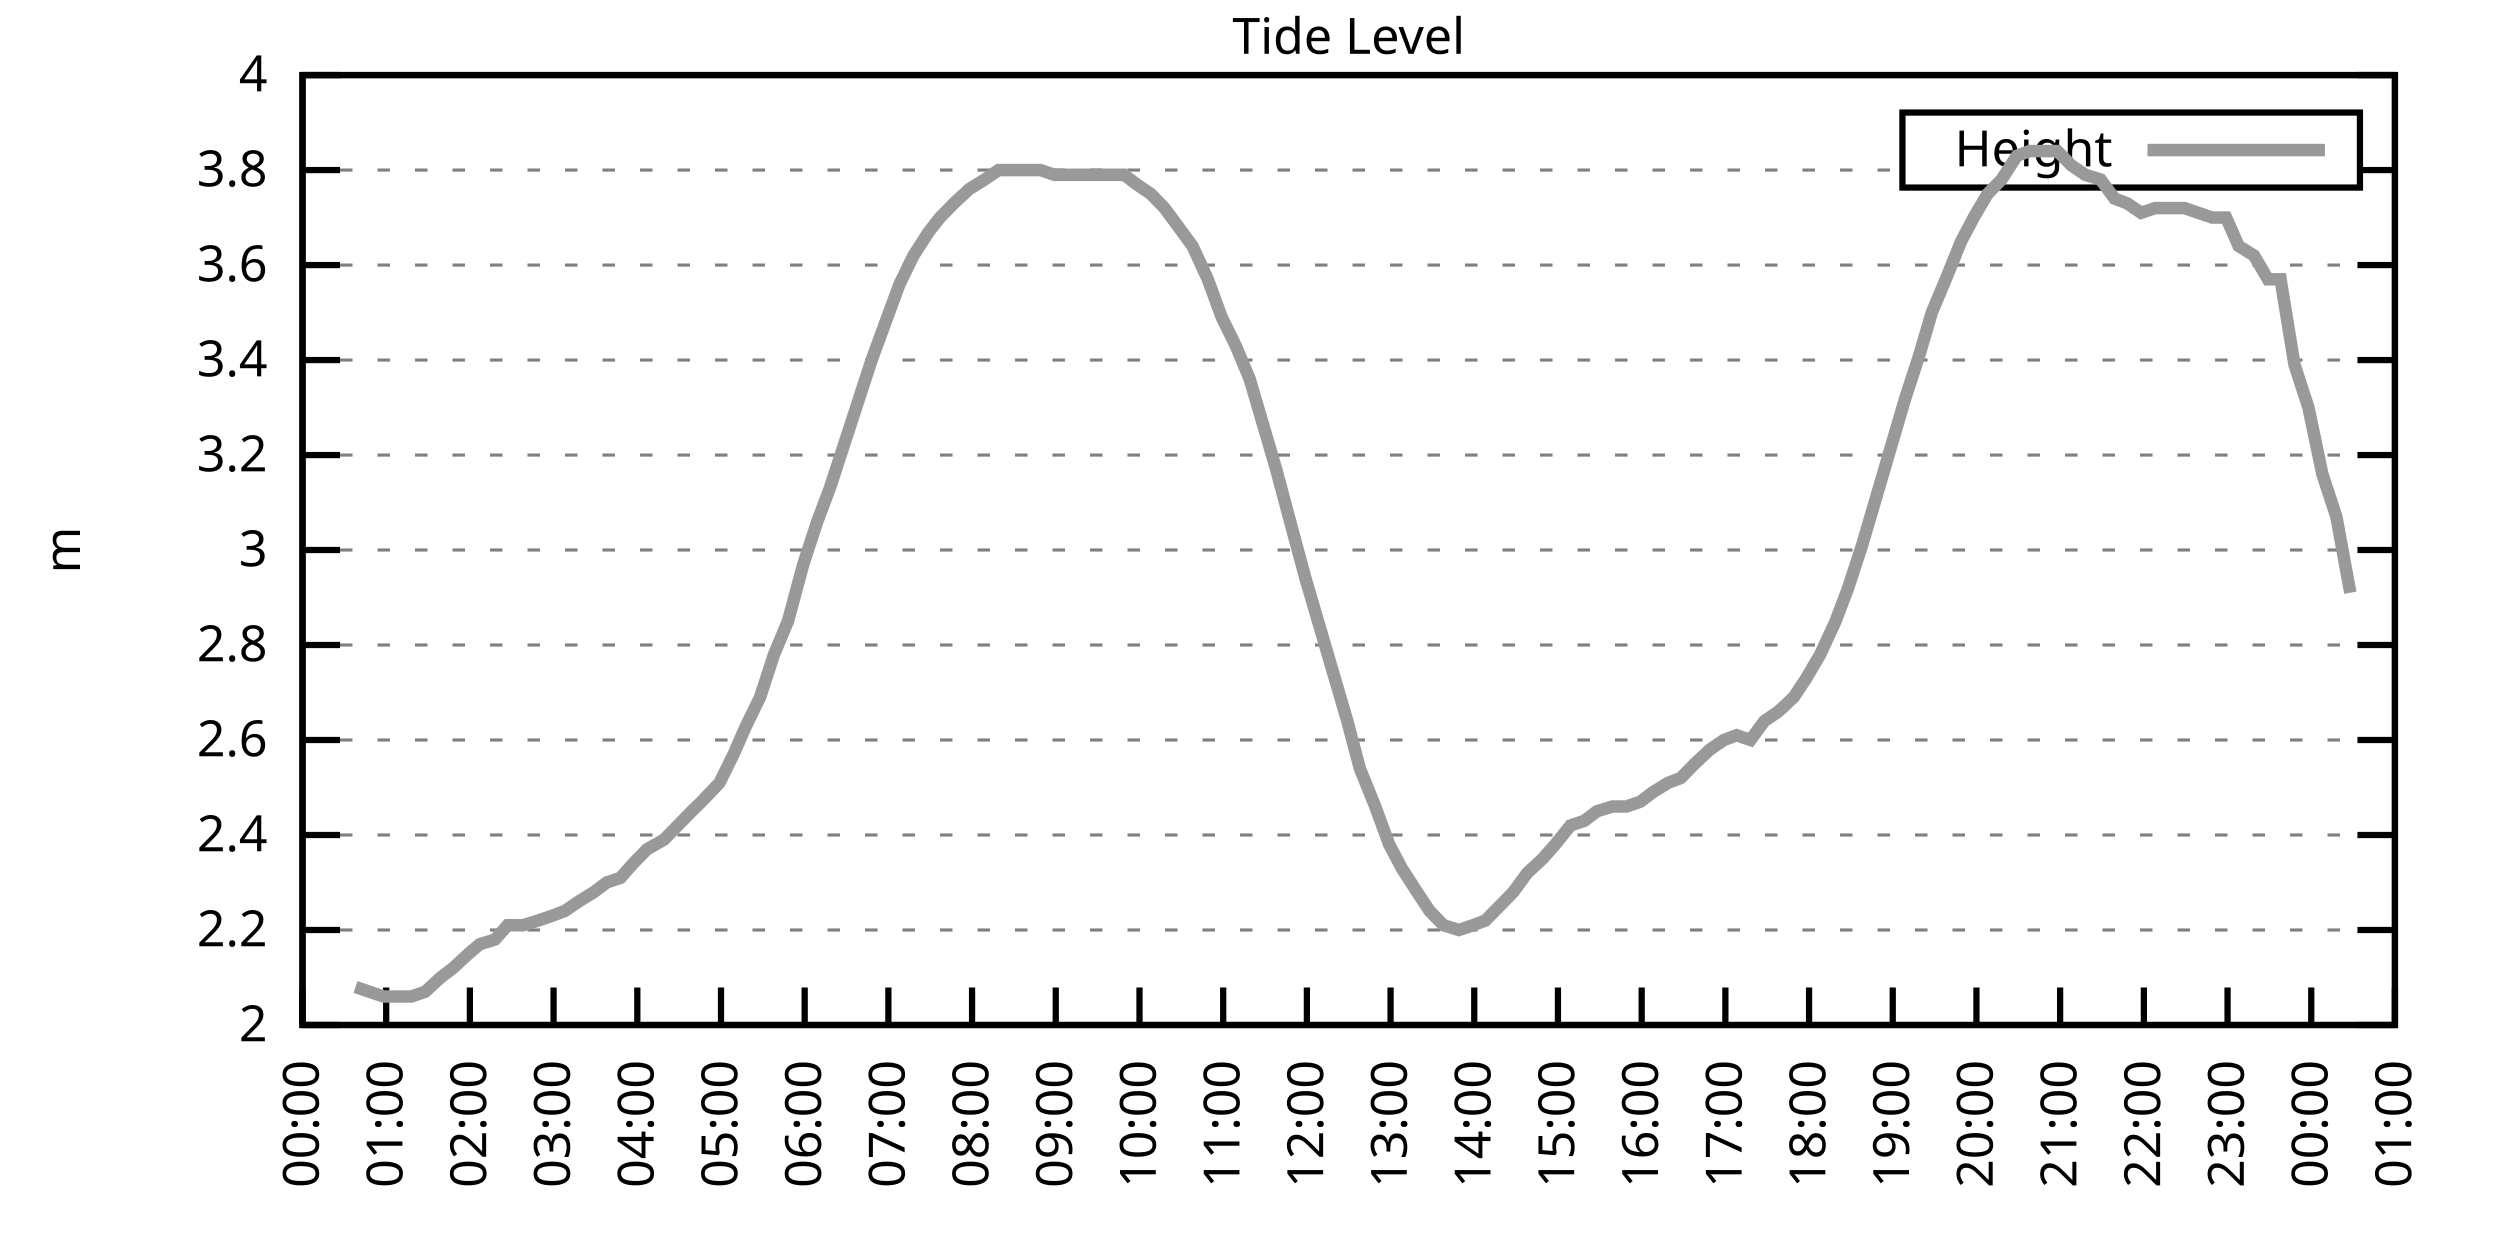
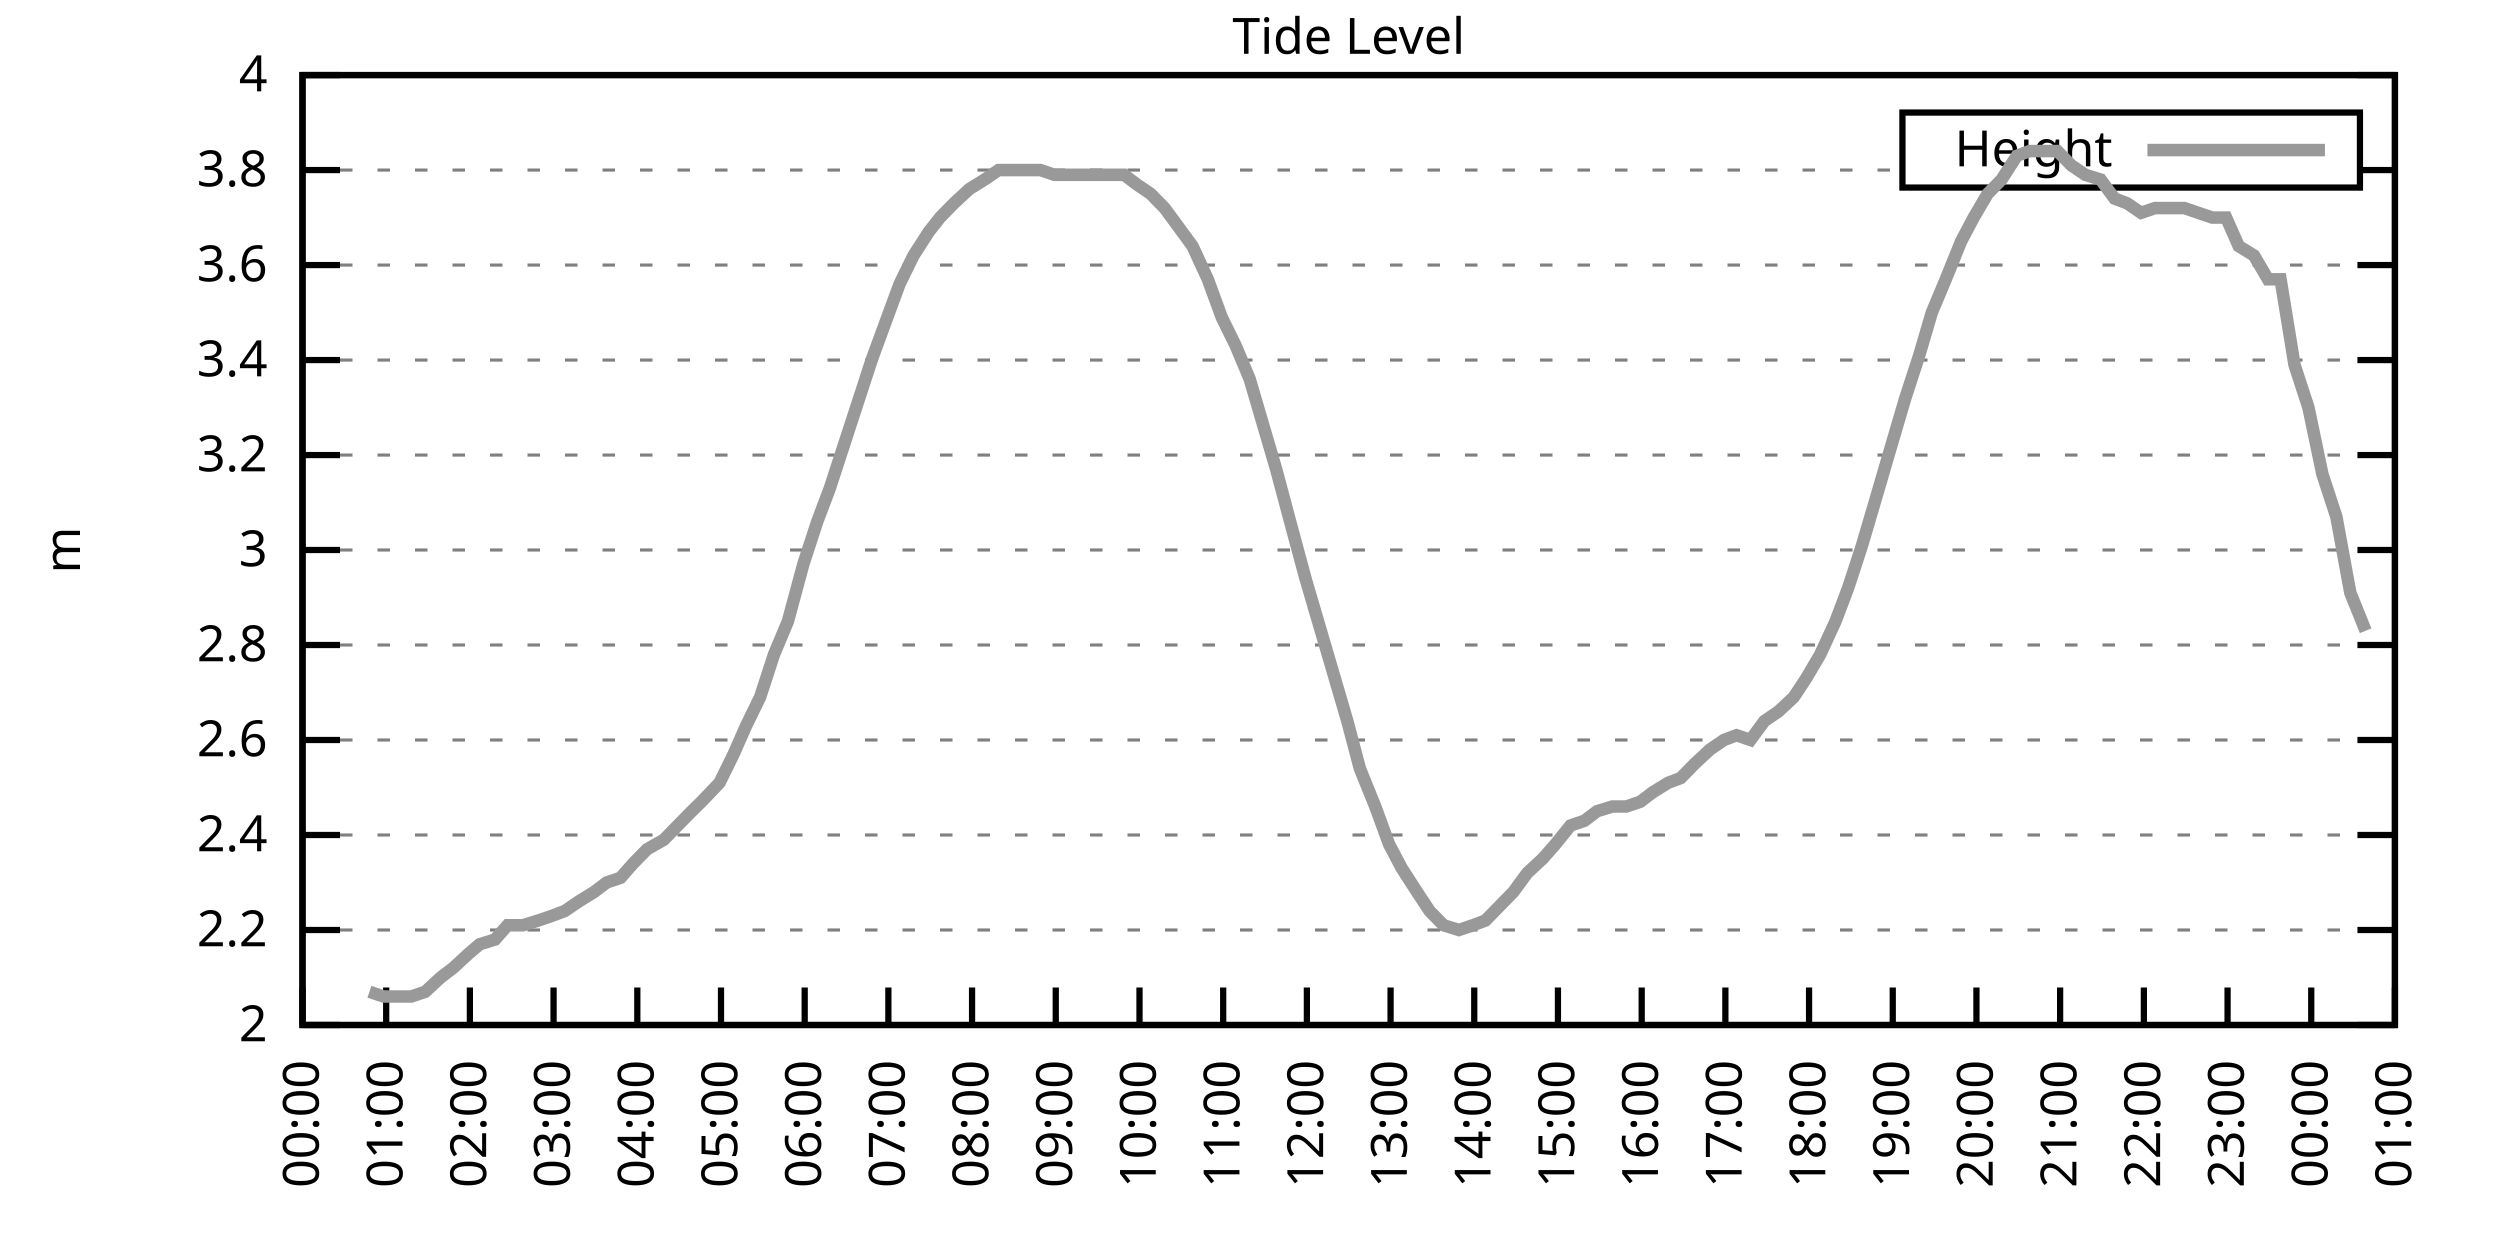
<svg xmlns="http://www.w3.org/2000/svg" xmlns:xlink="http://www.w3.org/1999/xlink" width="400" height="200" viewBox="0 0 400 200">
  <g id="gnuplot_canvas">
    <rect x="0" y="0" width="400" height="200" fill="none" />
    <defs>
      <circle id="gpDot" r="0.5" stroke-width="0.5" stroke="currentColor" />
      <path id="gpPt0" stroke-width="0.333" stroke="currentColor" d="M-1,0 h2 M0,-1 v2" />
      <path id="gpPt1" stroke-width="0.333" stroke="currentColor" d="M-1,-1 L1,1 M1,-1 L-1,1" />
      <path id="gpPt2" stroke-width="0.333" stroke="currentColor" d="M-1,0 L1,0 M0,-1 L0,1 M-1,-1 L1,1 M-1,1 L1,-1" />
      <rect id="gpPt3" stroke-width="0.333" stroke="currentColor" x="-1" y="-1" width="2" height="2" />
      <rect id="gpPt4" stroke-width="0.333" stroke="currentColor" fill="currentColor" x="-1" y="-1" width="2" height="2" />
      <circle id="gpPt5" stroke-width="0.333" stroke="currentColor" cx="0" cy="0" r="1" />
      <use xlink:href="#gpPt5" id="gpPt6" fill="currentColor" stroke="none" />
      <path id="gpPt7" stroke-width="0.333" stroke="currentColor" d="M0,-1.33 L-1.33,0.67 L1.33,0.67 z" />
      <use xlink:href="#gpPt7" id="gpPt8" fill="currentColor" stroke="none" />
      <use xlink:href="#gpPt7" id="gpPt9" stroke="currentColor" transform="rotate(180)" />
      <use xlink:href="#gpPt9" id="gpPt10" fill="currentColor" stroke="none" />
      <use xlink:href="#gpPt3" id="gpPt11" stroke="currentColor" transform="rotate(45)" />
      <use xlink:href="#gpPt11" id="gpPt12" fill="currentColor" stroke="none" />
      <path id="gpPt13" stroke-width="0.333" stroke="currentColor" d="M0,1.330 L1.265,0.411 L0.782,-1.067 L-0.782,-1.076 L-1.265,0.411 z" />
      <use xlink:href="#gpPt13" id="gpPt14" fill="currentColor" stroke="none" />
      <filter id="textbox" filterUnits="objectBoundingBox" x="0" y="0" height="1" width="1">
        <feFlood flood-color="white" flood-opacity="1" result="bgnd" />
        <feComposite in="SourceGraphic" in2="bgnd" operator="atop" />
      </filter>
      <filter id="greybox" filterUnits="objectBoundingBox" x="0" y="0" height="1" width="1">
        <feFlood flood-color="lightgrey" flood-opacity="1" result="grey" />
        <feComposite in="SourceGraphic" in2="grey" operator="atop" />
      </filter>
    </defs>
    <g fill="none" color="white" stroke="currentColor" stroke-width="1.00" stroke-linecap="butt" stroke-linejoin="miter">
</g>
    <g fill="none" color="black" stroke="currentColor" stroke-width="1.00" stroke-linecap="butt" stroke-linejoin="miter">
      <g stroke="none" shape-rendering="crispEdges">
        <polygon fill="rgb(255, 255, 255)" points="48.40,164.00 383.18,164.00 383.18,12.02 48.40,12.02 " />
      </g>
    </g>
    <g fill="none" color="black" stroke="currentColor" stroke-width="1.00" stroke-linecap="butt" stroke-linejoin="miter">
</g>
    <g fill="none" color="black" stroke="black" stroke-width="0.50" stroke-linecap="butt" stroke-linejoin="miter">
</g>
    <g fill="none" color="gray" stroke="currentColor" stroke-width="0.50" stroke-linecap="butt" stroke-linejoin="miter">
      <path stroke="gray" stroke-dasharray="2,4" class="gridline" d="M48.40,164.00 L383.19,164.00  " />
    </g>
    <g fill="none" color="gray" stroke="gray" stroke-width="1.00" stroke-linecap="butt" stroke-linejoin="miter">
</g>
    <g fill="none" color="black" stroke="currentColor" stroke-width="1.00" stroke-linecap="butt" stroke-linejoin="miter">
      <path stroke="black" d="M48.40,164.00 L54.40,164.00 M383.19,164.00 L377.19,164.00  " />
      <g transform="translate(42.80,166.60)" stroke="none" fill="black" font-family="Sans" font-size="8.00" text-anchor="end">
        <text>
          <tspan font-family="Sans"> 2</tspan>
        </text>
      </g>
    </g>
    <g fill="none" color="black" stroke="currentColor" stroke-width="1.00" stroke-linecap="butt" stroke-linejoin="miter">
</g>
    <g fill="none" color="black" stroke="black" stroke-width="0.50" stroke-linecap="butt" stroke-linejoin="miter">
</g>
    <g fill="none" color="gray" stroke="currentColor" stroke-width="0.50" stroke-linecap="butt" stroke-linejoin="miter">
      <path stroke="gray" stroke-dasharray="2,4" class="gridline" d="M48.40,148.80 L383.19,148.80  " />
    </g>
    <g fill="none" color="gray" stroke="gray" stroke-width="1.00" stroke-linecap="butt" stroke-linejoin="miter">
</g>
    <g fill="none" color="black" stroke="currentColor" stroke-width="1.00" stroke-linecap="butt" stroke-linejoin="miter">
      <path stroke="black" d="M48.40,148.80 L54.40,148.80 M383.19,148.80 L377.19,148.80  " />
      <g transform="translate(42.80,151.40)" stroke="none" fill="black" font-family="Sans" font-size="8.00" text-anchor="end">
        <text>
          <tspan font-family="Sans"> 2.2</tspan>
        </text>
      </g>
    </g>
    <g fill="none" color="black" stroke="currentColor" stroke-width="1.00" stroke-linecap="butt" stroke-linejoin="miter">
</g>
    <g fill="none" color="black" stroke="black" stroke-width="0.50" stroke-linecap="butt" stroke-linejoin="miter">
</g>
    <g fill="none" color="gray" stroke="currentColor" stroke-width="0.50" stroke-linecap="butt" stroke-linejoin="miter">
      <path stroke="gray" stroke-dasharray="2,4" class="gridline" d="M48.40,133.60 L383.19,133.60  " />
    </g>
    <g fill="none" color="gray" stroke="gray" stroke-width="1.00" stroke-linecap="butt" stroke-linejoin="miter">
</g>
    <g fill="none" color="black" stroke="currentColor" stroke-width="1.00" stroke-linecap="butt" stroke-linejoin="miter">
      <path stroke="black" d="M48.40,133.60 L54.40,133.60 M383.19,133.60 L377.19,133.60  " />
      <g transform="translate(42.80,136.20)" stroke="none" fill="black" font-family="Sans" font-size="8.00" text-anchor="end">
        <text>
          <tspan font-family="Sans"> 2.4</tspan>
        </text>
      </g>
    </g>
    <g fill="none" color="black" stroke="currentColor" stroke-width="1.00" stroke-linecap="butt" stroke-linejoin="miter">
</g>
    <g fill="none" color="black" stroke="black" stroke-width="0.50" stroke-linecap="butt" stroke-linejoin="miter">
</g>
    <g fill="none" color="gray" stroke="currentColor" stroke-width="0.50" stroke-linecap="butt" stroke-linejoin="miter">
      <path stroke="gray" stroke-dasharray="2,4" class="gridline" d="M48.40,118.40 L383.19,118.40  " />
    </g>
    <g fill="none" color="gray" stroke="gray" stroke-width="1.00" stroke-linecap="butt" stroke-linejoin="miter">
</g>
    <g fill="none" color="black" stroke="currentColor" stroke-width="1.00" stroke-linecap="butt" stroke-linejoin="miter">
      <path stroke="black" d="M48.40,118.40 L54.40,118.40 M383.19,118.40 L377.19,118.40  " />
      <g transform="translate(42.80,121.00)" stroke="none" fill="black" font-family="Sans" font-size="8.00" text-anchor="end">
        <text>
          <tspan font-family="Sans"> 2.6</tspan>
        </text>
      </g>
    </g>
    <g fill="none" color="black" stroke="currentColor" stroke-width="1.00" stroke-linecap="butt" stroke-linejoin="miter">
</g>
    <g fill="none" color="black" stroke="black" stroke-width="0.50" stroke-linecap="butt" stroke-linejoin="miter">
</g>
    <g fill="none" color="gray" stroke="currentColor" stroke-width="0.50" stroke-linecap="butt" stroke-linejoin="miter">
      <path stroke="gray" stroke-dasharray="2,4" class="gridline" d="M48.40,103.20 L383.19,103.20  " />
    </g>
    <g fill="none" color="gray" stroke="gray" stroke-width="1.00" stroke-linecap="butt" stroke-linejoin="miter">
</g>
    <g fill="none" color="black" stroke="currentColor" stroke-width="1.00" stroke-linecap="butt" stroke-linejoin="miter">
      <path stroke="black" d="M48.40,103.20 L54.40,103.20 M383.19,103.20 L377.19,103.20  " />
      <g transform="translate(42.80,105.80)" stroke="none" fill="black" font-family="Sans" font-size="8.00" text-anchor="end">
        <text>
          <tspan font-family="Sans"> 2.8</tspan>
        </text>
      </g>
    </g>
    <g fill="none" color="black" stroke="currentColor" stroke-width="1.00" stroke-linecap="butt" stroke-linejoin="miter">
</g>
    <g fill="none" color="black" stroke="black" stroke-width="0.50" stroke-linecap="butt" stroke-linejoin="miter">
</g>
    <g fill="none" color="gray" stroke="currentColor" stroke-width="0.50" stroke-linecap="butt" stroke-linejoin="miter">
      <path stroke="gray" stroke-dasharray="2,4" class="gridline" d="M48.40,88.00 L383.19,88.00  " />
    </g>
    <g fill="none" color="gray" stroke="gray" stroke-width="1.00" stroke-linecap="butt" stroke-linejoin="miter">
</g>
    <g fill="none" color="black" stroke="currentColor" stroke-width="1.00" stroke-linecap="butt" stroke-linejoin="miter">
      <path stroke="black" d="M48.40,88.00 L54.40,88.00 M383.19,88.00 L377.19,88.00  " />
      <g transform="translate(42.80,90.60)" stroke="none" fill="black" font-family="Sans" font-size="8.00" text-anchor="end">
        <text>
          <tspan font-family="Sans"> 3</tspan>
        </text>
      </g>
    </g>
    <g fill="none" color="black" stroke="currentColor" stroke-width="1.00" stroke-linecap="butt" stroke-linejoin="miter">
</g>
    <g fill="none" color="black" stroke="black" stroke-width="0.50" stroke-linecap="butt" stroke-linejoin="miter">
</g>
    <g fill="none" color="gray" stroke="currentColor" stroke-width="0.50" stroke-linecap="butt" stroke-linejoin="miter">
      <path stroke="gray" stroke-dasharray="2,4" class="gridline" d="M48.40,72.81 L383.19,72.81  " />
    </g>
    <g fill="none" color="gray" stroke="gray" stroke-width="1.00" stroke-linecap="butt" stroke-linejoin="miter">
</g>
    <g fill="none" color="black" stroke="currentColor" stroke-width="1.00" stroke-linecap="butt" stroke-linejoin="miter">
      <path stroke="black" d="M48.40,72.81 L54.40,72.81 M383.19,72.81 L377.19,72.81  " />
      <g transform="translate(42.80,75.41)" stroke="none" fill="black" font-family="Sans" font-size="8.00" text-anchor="end">
        <text>
          <tspan font-family="Sans"> 3.2</tspan>
        </text>
      </g>
    </g>
    <g fill="none" color="black" stroke="currentColor" stroke-width="1.00" stroke-linecap="butt" stroke-linejoin="miter">
</g>
    <g fill="none" color="black" stroke="black" stroke-width="0.50" stroke-linecap="butt" stroke-linejoin="miter">
</g>
    <g fill="none" color="gray" stroke="currentColor" stroke-width="0.50" stroke-linecap="butt" stroke-linejoin="miter">
      <path stroke="gray" stroke-dasharray="2,4" class="gridline" d="M48.40,57.61 L383.19,57.61  " />
    </g>
    <g fill="none" color="gray" stroke="gray" stroke-width="1.00" stroke-linecap="butt" stroke-linejoin="miter">
</g>
    <g fill="none" color="black" stroke="currentColor" stroke-width="1.00" stroke-linecap="butt" stroke-linejoin="miter">
      <path stroke="black" d="M48.40,57.61 L54.40,57.61 M383.19,57.61 L377.19,57.61  " />
      <g transform="translate(42.80,60.21)" stroke="none" fill="black" font-family="Sans" font-size="8.00" text-anchor="end">
        <text>
          <tspan font-family="Sans"> 3.4</tspan>
        </text>
      </g>
    </g>
    <g fill="none" color="black" stroke="currentColor" stroke-width="1.00" stroke-linecap="butt" stroke-linejoin="miter">
</g>
    <g fill="none" color="black" stroke="black" stroke-width="0.50" stroke-linecap="butt" stroke-linejoin="miter">
</g>
    <g fill="none" color="gray" stroke="currentColor" stroke-width="0.50" stroke-linecap="butt" stroke-linejoin="miter">
      <path stroke="gray" stroke-dasharray="2,4" class="gridline" d="M48.40,42.41 L383.19,42.41  " />
    </g>
    <g fill="none" color="gray" stroke="gray" stroke-width="1.00" stroke-linecap="butt" stroke-linejoin="miter">
</g>
    <g fill="none" color="black" stroke="currentColor" stroke-width="1.00" stroke-linecap="butt" stroke-linejoin="miter">
      <path stroke="black" d="M48.40,42.41 L54.40,42.41 M383.19,42.41 L377.19,42.41  " />
      <g transform="translate(42.80,45.01)" stroke="none" fill="black" font-family="Sans" font-size="8.00" text-anchor="end">
        <text>
          <tspan font-family="Sans"> 3.6</tspan>
        </text>
      </g>
    </g>
    <g fill="none" color="black" stroke="currentColor" stroke-width="1.00" stroke-linecap="butt" stroke-linejoin="miter">
</g>
    <g fill="none" color="black" stroke="black" stroke-width="0.50" stroke-linecap="butt" stroke-linejoin="miter">
</g>
    <g fill="none" color="gray" stroke="currentColor" stroke-width="0.50" stroke-linecap="butt" stroke-linejoin="miter">
      <path stroke="gray" stroke-dasharray="2,4" class="gridline" d="M48.40,27.21 L304.39,27.21 M377.59,27.21 L383.19,27.21  " />
    </g>
    <g fill="none" color="gray" stroke="gray" stroke-width="1.00" stroke-linecap="butt" stroke-linejoin="miter">
</g>
    <g fill="none" color="black" stroke="currentColor" stroke-width="1.00" stroke-linecap="butt" stroke-linejoin="miter">
      <path stroke="black" d="M48.40,27.21 L54.40,27.21 M383.19,27.21 L377.19,27.21  " />
      <g transform="translate(42.80,29.81)" stroke="none" fill="black" font-family="Sans" font-size="8.00" text-anchor="end">
        <text>
          <tspan font-family="Sans"> 3.8</tspan>
        </text>
      </g>
    </g>
    <g fill="none" color="black" stroke="currentColor" stroke-width="1.00" stroke-linecap="butt" stroke-linejoin="miter">
</g>
    <g fill="none" color="black" stroke="black" stroke-width="0.50" stroke-linecap="butt" stroke-linejoin="miter">
</g>
    <g fill="none" color="gray" stroke="currentColor" stroke-width="0.50" stroke-linecap="butt" stroke-linejoin="miter">
      <path stroke="gray" stroke-dasharray="2,4" class="gridline" d="M48.40,12.01 L383.19,12.01  " />
    </g>
    <g fill="none" color="gray" stroke="gray" stroke-width="1.00" stroke-linecap="butt" stroke-linejoin="miter">
</g>
    <g fill="none" color="black" stroke="currentColor" stroke-width="1.00" stroke-linecap="butt" stroke-linejoin="miter">
      <path stroke="black" d="M48.40,12.01 L54.40,12.01 M383.19,12.01 L377.19,12.01  " />
      <g transform="translate(42.80,14.61)" stroke="none" fill="black" font-family="Sans" font-size="8.00" text-anchor="end">
        <text>
          <tspan font-family="Sans"> 4</tspan>
        </text>
      </g>
    </g>
    <g fill="none" color="black" stroke="currentColor" stroke-width="1.00" stroke-linecap="butt" stroke-linejoin="miter">
      <path stroke="black" d="M48.40,164.00 L48.40,158.00  " />
      <g transform="translate(51.00,169.60) rotate(270.00)" stroke="none" fill="black" font-family="Sans" font-size="8.00" text-anchor="end">
        <text>
          <tspan font-family="Sans">00:00</tspan>
        </text>
      </g>
    </g>
    <g fill="none" color="black" stroke="currentColor" stroke-width="1.00" stroke-linecap="butt" stroke-linejoin="miter">
      <path stroke="black" d="M61.79,164.00 L61.79,158.00  " />
      <g transform="translate(64.39,169.60) rotate(270.00)" stroke="none" fill="black" font-family="Sans" font-size="8.00" text-anchor="end">
        <text>
          <tspan font-family="Sans">01:00</tspan>
        </text>
      </g>
    </g>
    <g fill="none" color="black" stroke="currentColor" stroke-width="1.00" stroke-linecap="butt" stroke-linejoin="miter">
      <path stroke="black" d="M75.18,164.00 L75.18,158.00  " />
      <g transform="translate(77.78,169.60) rotate(270.00)" stroke="none" fill="black" font-family="Sans" font-size="8.00" text-anchor="end">
        <text>
          <tspan font-family="Sans">02:00</tspan>
        </text>
      </g>
    </g>
    <g fill="none" color="black" stroke="currentColor" stroke-width="1.00" stroke-linecap="butt" stroke-linejoin="miter">
      <path stroke="black" d="M88.57,164.00 L88.57,158.00  " />
      <g transform="translate(91.17,169.60) rotate(270.00)" stroke="none" fill="black" font-family="Sans" font-size="8.00" text-anchor="end">
        <text>
          <tspan font-family="Sans">03:00</tspan>
        </text>
      </g>
    </g>
    <g fill="none" color="black" stroke="currentColor" stroke-width="1.00" stroke-linecap="butt" stroke-linejoin="miter">
      <path stroke="black" d="M101.97,164.00 L101.97,158.00  " />
      <g transform="translate(104.57,169.60) rotate(270.00)" stroke="none" fill="black" font-family="Sans" font-size="8.00" text-anchor="end">
        <text>
          <tspan font-family="Sans">04:00</tspan>
        </text>
      </g>
    </g>
    <g fill="none" color="black" stroke="currentColor" stroke-width="1.00" stroke-linecap="butt" stroke-linejoin="miter">
      <path stroke="black" d="M115.36,164.00 L115.36,158.00  " />
      <g transform="translate(117.96,169.60) rotate(270.00)" stroke="none" fill="black" font-family="Sans" font-size="8.00" text-anchor="end">
        <text>
          <tspan font-family="Sans">05:00</tspan>
        </text>
      </g>
    </g>
    <g fill="none" color="black" stroke="currentColor" stroke-width="1.00" stroke-linecap="butt" stroke-linejoin="miter">
      <path stroke="black" d="M128.75,164.00 L128.75,158.00  " />
      <g transform="translate(131.35,169.60) rotate(270.00)" stroke="none" fill="black" font-family="Sans" font-size="8.00" text-anchor="end">
        <text>
          <tspan font-family="Sans">06:00</tspan>
        </text>
      </g>
    </g>
    <g fill="none" color="black" stroke="currentColor" stroke-width="1.00" stroke-linecap="butt" stroke-linejoin="miter">
      <path stroke="black" d="M142.14,164.00 L142.14,158.00  " />
      <g transform="translate(144.74,169.60) rotate(270.00)" stroke="none" fill="black" font-family="Sans" font-size="8.00" text-anchor="end">
        <text>
          <tspan font-family="Sans">07:00</tspan>
        </text>
      </g>
    </g>
    <g fill="none" color="black" stroke="currentColor" stroke-width="1.00" stroke-linecap="butt" stroke-linejoin="miter">
      <path stroke="black" d="M155.53,164.00 L155.53,158.00  " />
      <g transform="translate(158.13,169.60) rotate(270.00)" stroke="none" fill="black" font-family="Sans" font-size="8.00" text-anchor="end">
        <text>
          <tspan font-family="Sans">08:00</tspan>
        </text>
      </g>
    </g>
    <g fill="none" color="black" stroke="currentColor" stroke-width="1.00" stroke-linecap="butt" stroke-linejoin="miter">
      <path stroke="black" d="M168.92,164.00 L168.92,158.00  " />
      <g transform="translate(171.52,169.60) rotate(270.00)" stroke="none" fill="black" font-family="Sans" font-size="8.00" text-anchor="end">
        <text>
          <tspan font-family="Sans">09:00</tspan>
        </text>
      </g>
    </g>
    <g fill="none" color="black" stroke="currentColor" stroke-width="1.00" stroke-linecap="butt" stroke-linejoin="miter">
      <path stroke="black" d="M182.32,164.00 L182.32,158.00  " />
      <g transform="translate(184.92,169.60) rotate(270.00)" stroke="none" fill="black" font-family="Sans" font-size="8.00" text-anchor="end">
        <text>
          <tspan font-family="Sans">10:00</tspan>
        </text>
      </g>
    </g>
    <g fill="none" color="black" stroke="currentColor" stroke-width="1.00" stroke-linecap="butt" stroke-linejoin="miter">
      <path stroke="black" d="M195.71,164.00 L195.71,158.00  " />
      <g transform="translate(198.31,169.60) rotate(270.00)" stroke="none" fill="black" font-family="Sans" font-size="8.00" text-anchor="end">
        <text>
          <tspan font-family="Sans">11:00</tspan>
        </text>
      </g>
    </g>
    <g fill="none" color="black" stroke="currentColor" stroke-width="1.00" stroke-linecap="butt" stroke-linejoin="miter">
      <path stroke="black" d="M209.10,164.00 L209.10,158.00  " />
      <g transform="translate(211.70,169.60) rotate(270.00)" stroke="none" fill="black" font-family="Sans" font-size="8.00" text-anchor="end">
        <text>
          <tspan font-family="Sans">12:00</tspan>
        </text>
      </g>
    </g>
    <g fill="none" color="black" stroke="currentColor" stroke-width="1.00" stroke-linecap="butt" stroke-linejoin="miter">
      <path stroke="black" d="M222.49,164.00 L222.49,158.00  " />
      <g transform="translate(225.09,169.60) rotate(270.00)" stroke="none" fill="black" font-family="Sans" font-size="8.00" text-anchor="end">
        <text>
          <tspan font-family="Sans">13:00</tspan>
        </text>
      </g>
    </g>
    <g fill="none" color="black" stroke="currentColor" stroke-width="1.00" stroke-linecap="butt" stroke-linejoin="miter">
      <path stroke="black" d="M235.88,164.00 L235.88,158.00  " />
      <g transform="translate(238.48,169.60) rotate(270.00)" stroke="none" fill="black" font-family="Sans" font-size="8.00" text-anchor="end">
        <text>
          <tspan font-family="Sans">14:00</tspan>
        </text>
      </g>
    </g>
    <g fill="none" color="black" stroke="currentColor" stroke-width="1.00" stroke-linecap="butt" stroke-linejoin="miter">
      <path stroke="black" d="M249.27,164.00 L249.27,158.00  " />
      <g transform="translate(251.87,169.60) rotate(270.00)" stroke="none" fill="black" font-family="Sans" font-size="8.00" text-anchor="end">
        <text>
          <tspan font-family="Sans">15:00</tspan>
        </text>
      </g>
    </g>
    <g fill="none" color="black" stroke="currentColor" stroke-width="1.00" stroke-linecap="butt" stroke-linejoin="miter">
      <path stroke="black" d="M262.67,164.00 L262.67,158.00  " />
      <g transform="translate(265.27,169.60) rotate(270.00)" stroke="none" fill="black" font-family="Sans" font-size="8.00" text-anchor="end">
        <text>
          <tspan font-family="Sans">16:00</tspan>
        </text>
      </g>
    </g>
    <g fill="none" color="black" stroke="currentColor" stroke-width="1.00" stroke-linecap="butt" stroke-linejoin="miter">
      <path stroke="black" d="M276.06,164.00 L276.06,158.00  " />
      <g transform="translate(278.66,169.60) rotate(270.00)" stroke="none" fill="black" font-family="Sans" font-size="8.00" text-anchor="end">
        <text>
          <tspan font-family="Sans">17:00</tspan>
        </text>
      </g>
    </g>
    <g fill="none" color="black" stroke="currentColor" stroke-width="1.00" stroke-linecap="butt" stroke-linejoin="miter">
      <path stroke="black" d="M289.45,164.00 L289.45,158.00  " />
      <g transform="translate(292.05,169.60) rotate(270.00)" stroke="none" fill="black" font-family="Sans" font-size="8.00" text-anchor="end">
        <text>
          <tspan font-family="Sans">18:00</tspan>
        </text>
      </g>
    </g>
    <g fill="none" color="black" stroke="currentColor" stroke-width="1.00" stroke-linecap="butt" stroke-linejoin="miter">
      <path stroke="black" d="M302.84,164.00 L302.84,158.00  " />
      <g transform="translate(305.44,169.60) rotate(270.00)" stroke="none" fill="black" font-family="Sans" font-size="8.00" text-anchor="end">
        <text>
          <tspan font-family="Sans">19:00</tspan>
        </text>
      </g>
    </g>
    <g fill="none" color="black" stroke="currentColor" stroke-width="1.00" stroke-linecap="butt" stroke-linejoin="miter">
      <path stroke="black" d="M316.23,164.00 L316.23,158.00  " />
      <g transform="translate(318.83,169.60) rotate(270.00)" stroke="none" fill="black" font-family="Sans" font-size="8.00" text-anchor="end">
        <text>
          <tspan font-family="Sans">20:00</tspan>
        </text>
      </g>
    </g>
    <g fill="none" color="black" stroke="currentColor" stroke-width="1.00" stroke-linecap="butt" stroke-linejoin="miter">
      <path stroke="black" d="M329.62,164.00 L329.62,158.00  " />
      <g transform="translate(332.22,169.60) rotate(270.00)" stroke="none" fill="black" font-family="Sans" font-size="8.00" text-anchor="end">
        <text>
          <tspan font-family="Sans">21:00</tspan>
        </text>
      </g>
    </g>
    <g fill="none" color="black" stroke="currentColor" stroke-width="1.00" stroke-linecap="butt" stroke-linejoin="miter">
      <path stroke="black" d="M343.02,164.00 L343.02,158.00  " />
      <g transform="translate(345.62,169.60) rotate(270.00)" stroke="none" fill="black" font-family="Sans" font-size="8.00" text-anchor="end">
        <text>
          <tspan font-family="Sans">22:00</tspan>
        </text>
      </g>
    </g>
    <g fill="none" color="black" stroke="currentColor" stroke-width="1.00" stroke-linecap="butt" stroke-linejoin="miter">
      <path stroke="black" d="M356.41,164.00 L356.41,158.00  " />
      <g transform="translate(359.01,169.60) rotate(270.00)" stroke="none" fill="black" font-family="Sans" font-size="8.00" text-anchor="end">
        <text>
          <tspan font-family="Sans">23:00</tspan>
        </text>
      </g>
    </g>
    <g fill="none" color="black" stroke="currentColor" stroke-width="1.00" stroke-linecap="butt" stroke-linejoin="miter">
      <path stroke="black" d="M369.80,164.00 L369.80,158.00  " />
      <g transform="translate(372.40,169.60) rotate(270.00)" stroke="none" fill="black" font-family="Sans" font-size="8.00" text-anchor="end">
        <text>
          <tspan font-family="Sans">00:00</tspan>
        </text>
      </g>
    </g>
    <g fill="none" color="black" stroke="currentColor" stroke-width="1.00" stroke-linecap="butt" stroke-linejoin="miter">
      <path stroke="black" d="M383.19,164.00 L383.19,158.00  " />
      <g transform="translate(385.79,169.60) rotate(270.00)" stroke="none" fill="black" font-family="Sans" font-size="8.00" text-anchor="end">
        <text>
          <tspan font-family="Sans">01:00</tspan>
        </text>
      </g>
    </g>
    <g fill="none" color="black" stroke="currentColor" stroke-width="1.00" stroke-linecap="butt" stroke-linejoin="miter">
</g>
    <g fill="none" color="black" stroke="currentColor" stroke-width="1.00" stroke-linecap="butt" stroke-linejoin="miter">
      <path stroke="black" d="M48.40,12.01 L48.40,164.00 L383.19,164.00 L383.19,12.01 L48.40,12.01 Z  " />
    </g>
    <g fill="none" color="black" stroke="currentColor" stroke-width="1.00" stroke-linecap="butt" stroke-linejoin="miter">
</g>
    <g fill="none" color="black" stroke="currentColor" stroke-width="1.00" stroke-linecap="butt" stroke-linejoin="miter">
      <path stroke="black" d="M304.39,30.01 L304.39,18.01 L377.59,18.01 L377.59,30.01 L304.39,30.01 Z  " />
    </g>
    <g id="Tide_level_plot_1">
      <g fill="none" color="white" stroke="black" stroke-width="2.00" stroke-linecap="butt" stroke-linejoin="miter">
</g>
      <g fill="none" color="black" stroke="currentColor" stroke-width="2.00" stroke-linecap="butt" stroke-linejoin="miter">
        <g transform="translate(337.99,26.61)" stroke="none" fill="black" font-family="Sans" font-size="8.00" text-anchor="end">
          <text>
            <tspan font-family="Sans">Height</tspan>
          </text>
        </g>
      </g>
      <g fill="none" color="black" stroke="currentColor" stroke-width="2.00" stroke-linecap="butt" stroke-linejoin="miter">
-         <path stroke="rgb(153, 153, 153)" d="M343.59,24.01 L371.99,24.01 M56.88,157.92 L59.11,158.68 L61.35,159.44 L63.58,159.44 L65.81,159.44 L68.04,158.68   L70.50,156.40 L72.50,154.88 L74.96,152.60 L76.75,151.08 L79.20,150.32 L81.21,148.04 L83.66,148.04 L86.12,147.28   L88.35,146.52 L90.36,145.76 L92.59,144.24 L95.05,142.72 L97.06,141.20 L99.29,140.44 L101.30,138.16 L103.53,135.88   L106.21,134.36 L108.44,132.08 L110.67,129.80 L112.23,128.28 L115.13,125.24 L117.37,120.68 L119.38,116.12 L121.61,111.56   L123.84,104.72 L126.07,99.40 L128.53,90.28 L130.76,83.45 L132.77,78.13 L135.00,71.29 L137.23,64.45 L139.46,57.61   L141.69,51.53 L143.93,45.45 L146.16,40.89 L148.61,37.09 L150.40,34.81 L152.63,32.53 L155.09,30.25 L157.54,28.73   L159.77,27.21 L161.56,27.21 L164.01,27.21 L166.47,27.21 L168.70,27.97 L170.93,27.97 L172.94,27.97 L175.17,27.97   L177.41,27.97 L179.86,27.97 L181.87,29.49 L184.10,31.01 L186.33,33.29 L188.57,36.33 L190.80,39.37 L193.25,44.69   L195.48,50.77 L197.72,55.33 L199.95,60.65 L202.18,68.25 L204.19,75.09 L206.42,83.45 L208.88,92.56 L211.11,100.16   L213.34,107.76 L215.57,115.36 L217.58,122.96 L220.04,129.04 L222.27,135.12 L224.28,138.92 L226.73,142.72 L228.74,145.76   L230.97,148.04 L233.43,148.80 L235.66,148.04 L237.67,147.28 L239.90,145.00 L242.13,142.72 L244.36,139.68 L246.82,137.40   L248.83,135.12 L251.28,132.08 L253.51,131.32 L255.52,129.80 L257.98,129.04 L260.21,129.04 L262.44,128.28 L264.45,126.76   L266.91,125.24 L268.92,124.48 L271.15,122.20 L273.60,119.92 L275.83,118.40 L277.84,117.64 L280.07,118.40 L282.31,115.36   L284.54,113.84 L286.99,111.56 L289.00,108.52 L291.23,104.72 L293.69,99.40 L295.70,94.08 L297.93,87.25 L300.39,78.89   L302.39,72.05 L304.85,63.69 L307.08,56.85 L309.09,50.01 L311.32,44.69 L313.78,38.61 L315.79,34.81 L318.02,31.01   L320.25,28.73 L322.70,24.93 L324.71,24.17 L326.95,24.17 L329.18,24.17 L331.41,26.45 L333.64,27.97 L336.10,28.73   L338.33,31.77 L340.34,32.53 L342.57,34.05 L344.80,33.29 L347.03,33.29 L349.49,33.29 L351.72,34.05 L353.95,34.81   L356.18,34.81 L358.19,39.37 L360.65,40.89 L362.88,44.69 L364.89,44.69 L367.12,58.37 L369.35,65.21 L371.58,75.85   L373.82,82.69 L376.05,94.84  " />
+         <path stroke="rgb(153, 153, 153)" d="M343.59,24.01 L371.99,24.01 M59.11,158.68 L61.35,159.44 L63.58,159.44 L65.81,159.44 L68.04,158.68 L70.50,156.40   L72.50,154.88 L74.96,152.60 L76.75,151.08 L79.20,150.32 L81.21,148.04 L83.66,148.04 L86.12,147.28 L88.35,146.52   L90.36,145.76 L92.59,144.24 L95.05,142.72 L97.06,141.20 L99.29,140.44 L101.30,138.16 L103.53,135.88 L106.21,134.36   L108.44,132.08 L110.67,129.80 L112.23,128.28 L115.13,125.24 L117.37,120.68 L119.38,116.12 L121.61,111.56 L123.84,104.72   L126.07,99.40 L128.53,90.28 L130.76,83.45 L132.77,78.13 L135.00,71.29 L137.23,64.45 L139.46,57.61 L141.69,51.53   L143.93,45.45 L146.16,40.89 L148.61,37.09 L150.40,34.81 L152.63,32.53 L155.09,30.25 L157.54,28.73 L159.77,27.21   L161.56,27.21 L164.01,27.21 L166.47,27.21 L168.70,27.97 L170.93,27.97 L172.94,27.97 L175.17,27.97 L177.41,27.97   L179.86,27.97 L181.87,29.49 L184.10,31.01 L186.33,33.29 L188.57,36.33 L190.80,39.37 L193.25,44.69 L195.48,50.77   L197.72,55.33 L199.95,60.65 L202.18,68.25 L204.19,75.09 L206.42,83.45 L208.88,92.56 L211.11,100.16 L213.34,107.76   L215.57,115.36 L217.58,122.96 L220.04,129.04 L222.27,135.12 L224.28,138.92 L226.73,142.72 L228.74,145.76 L230.97,148.04   L233.43,148.80 L235.66,148.04 L237.67,147.28 L239.90,145.00 L242.13,142.72 L244.36,139.68 L246.82,137.40 L248.83,135.12   L251.28,132.08 L253.51,131.32 L255.52,129.80 L257.98,129.04 L260.21,129.04 L262.44,128.28 L264.45,126.76 L266.91,125.24   L268.92,124.48 L271.15,122.20 L273.60,119.92 L275.83,118.40 L277.84,117.64 L280.07,118.40 L282.31,115.36 L284.54,113.84   L286.99,111.56 L289.00,108.52 L291.23,104.72 L293.69,99.40 L295.70,94.08 L297.93,87.25 L300.39,78.89 L302.39,72.05   L304.85,63.69 L307.08,56.85 L309.09,50.01 L311.32,44.69 L313.78,38.61 L315.79,34.81 L318.02,31.01 L320.25,28.73   L322.70,24.93 L324.71,24.17 L326.95,24.17 L329.18,24.17 L331.41,26.45 L333.64,27.97 L336.10,28.73 L338.33,31.77   L340.34,32.53 L342.57,34.05 L344.80,33.29 L347.03,33.29 L349.49,33.29 L351.72,34.05 L353.95,34.81 L356.18,34.81   L358.19,39.37 L360.65,40.89 L362.88,44.69 L364.89,44.69 L367.12,58.37 L369.35,65.21 L371.58,75.85 L373.82,82.69   L376.05,94.84 L378.50,100.92  " />
      </g>
    </g>
    <g fill="none" color="black" stroke="currentColor" stroke-width="2.00" stroke-linecap="butt" stroke-linejoin="miter">
</g>
    <g fill="none" color="black" stroke="black" stroke-width="1.00" stroke-linecap="butt" stroke-linejoin="miter">
</g>
    <g fill="none" color="black" stroke="currentColor" stroke-width="1.00" stroke-linecap="butt" stroke-linejoin="miter">
      <path stroke="black" d="M48.40,12.01 L48.40,164.00 L383.19,164.00 L383.19,12.01 L48.40,12.01 Z  " />
      <g transform="translate(12.80,88.01) rotate(270.00)" stroke="none" fill="black" font-family="Sans" font-size="8.00" text-anchor="middle">
        <text>
          <tspan font-family="Sans">m</tspan>
        </text>
      </g>
    </g>
    <g fill="none" color="black" stroke="currentColor" stroke-width="1.00" stroke-linecap="butt" stroke-linejoin="miter">
</g>
    <g fill="none" color="black" stroke="currentColor" stroke-width="1.00" stroke-linecap="butt" stroke-linejoin="miter">
      <g transform="translate(215.79,8.61)" stroke="none" fill="black" font-family="Sans" font-size="8.00" text-anchor="middle">
        <text>
          <tspan font-family="Sans">Tide Level</tspan>
        </text>
      </g>
    </g>
    <g fill="none" color="black" stroke="currentColor" stroke-width="1.00" stroke-linecap="butt" stroke-linejoin="miter">
</g>
  </g>
</svg>
